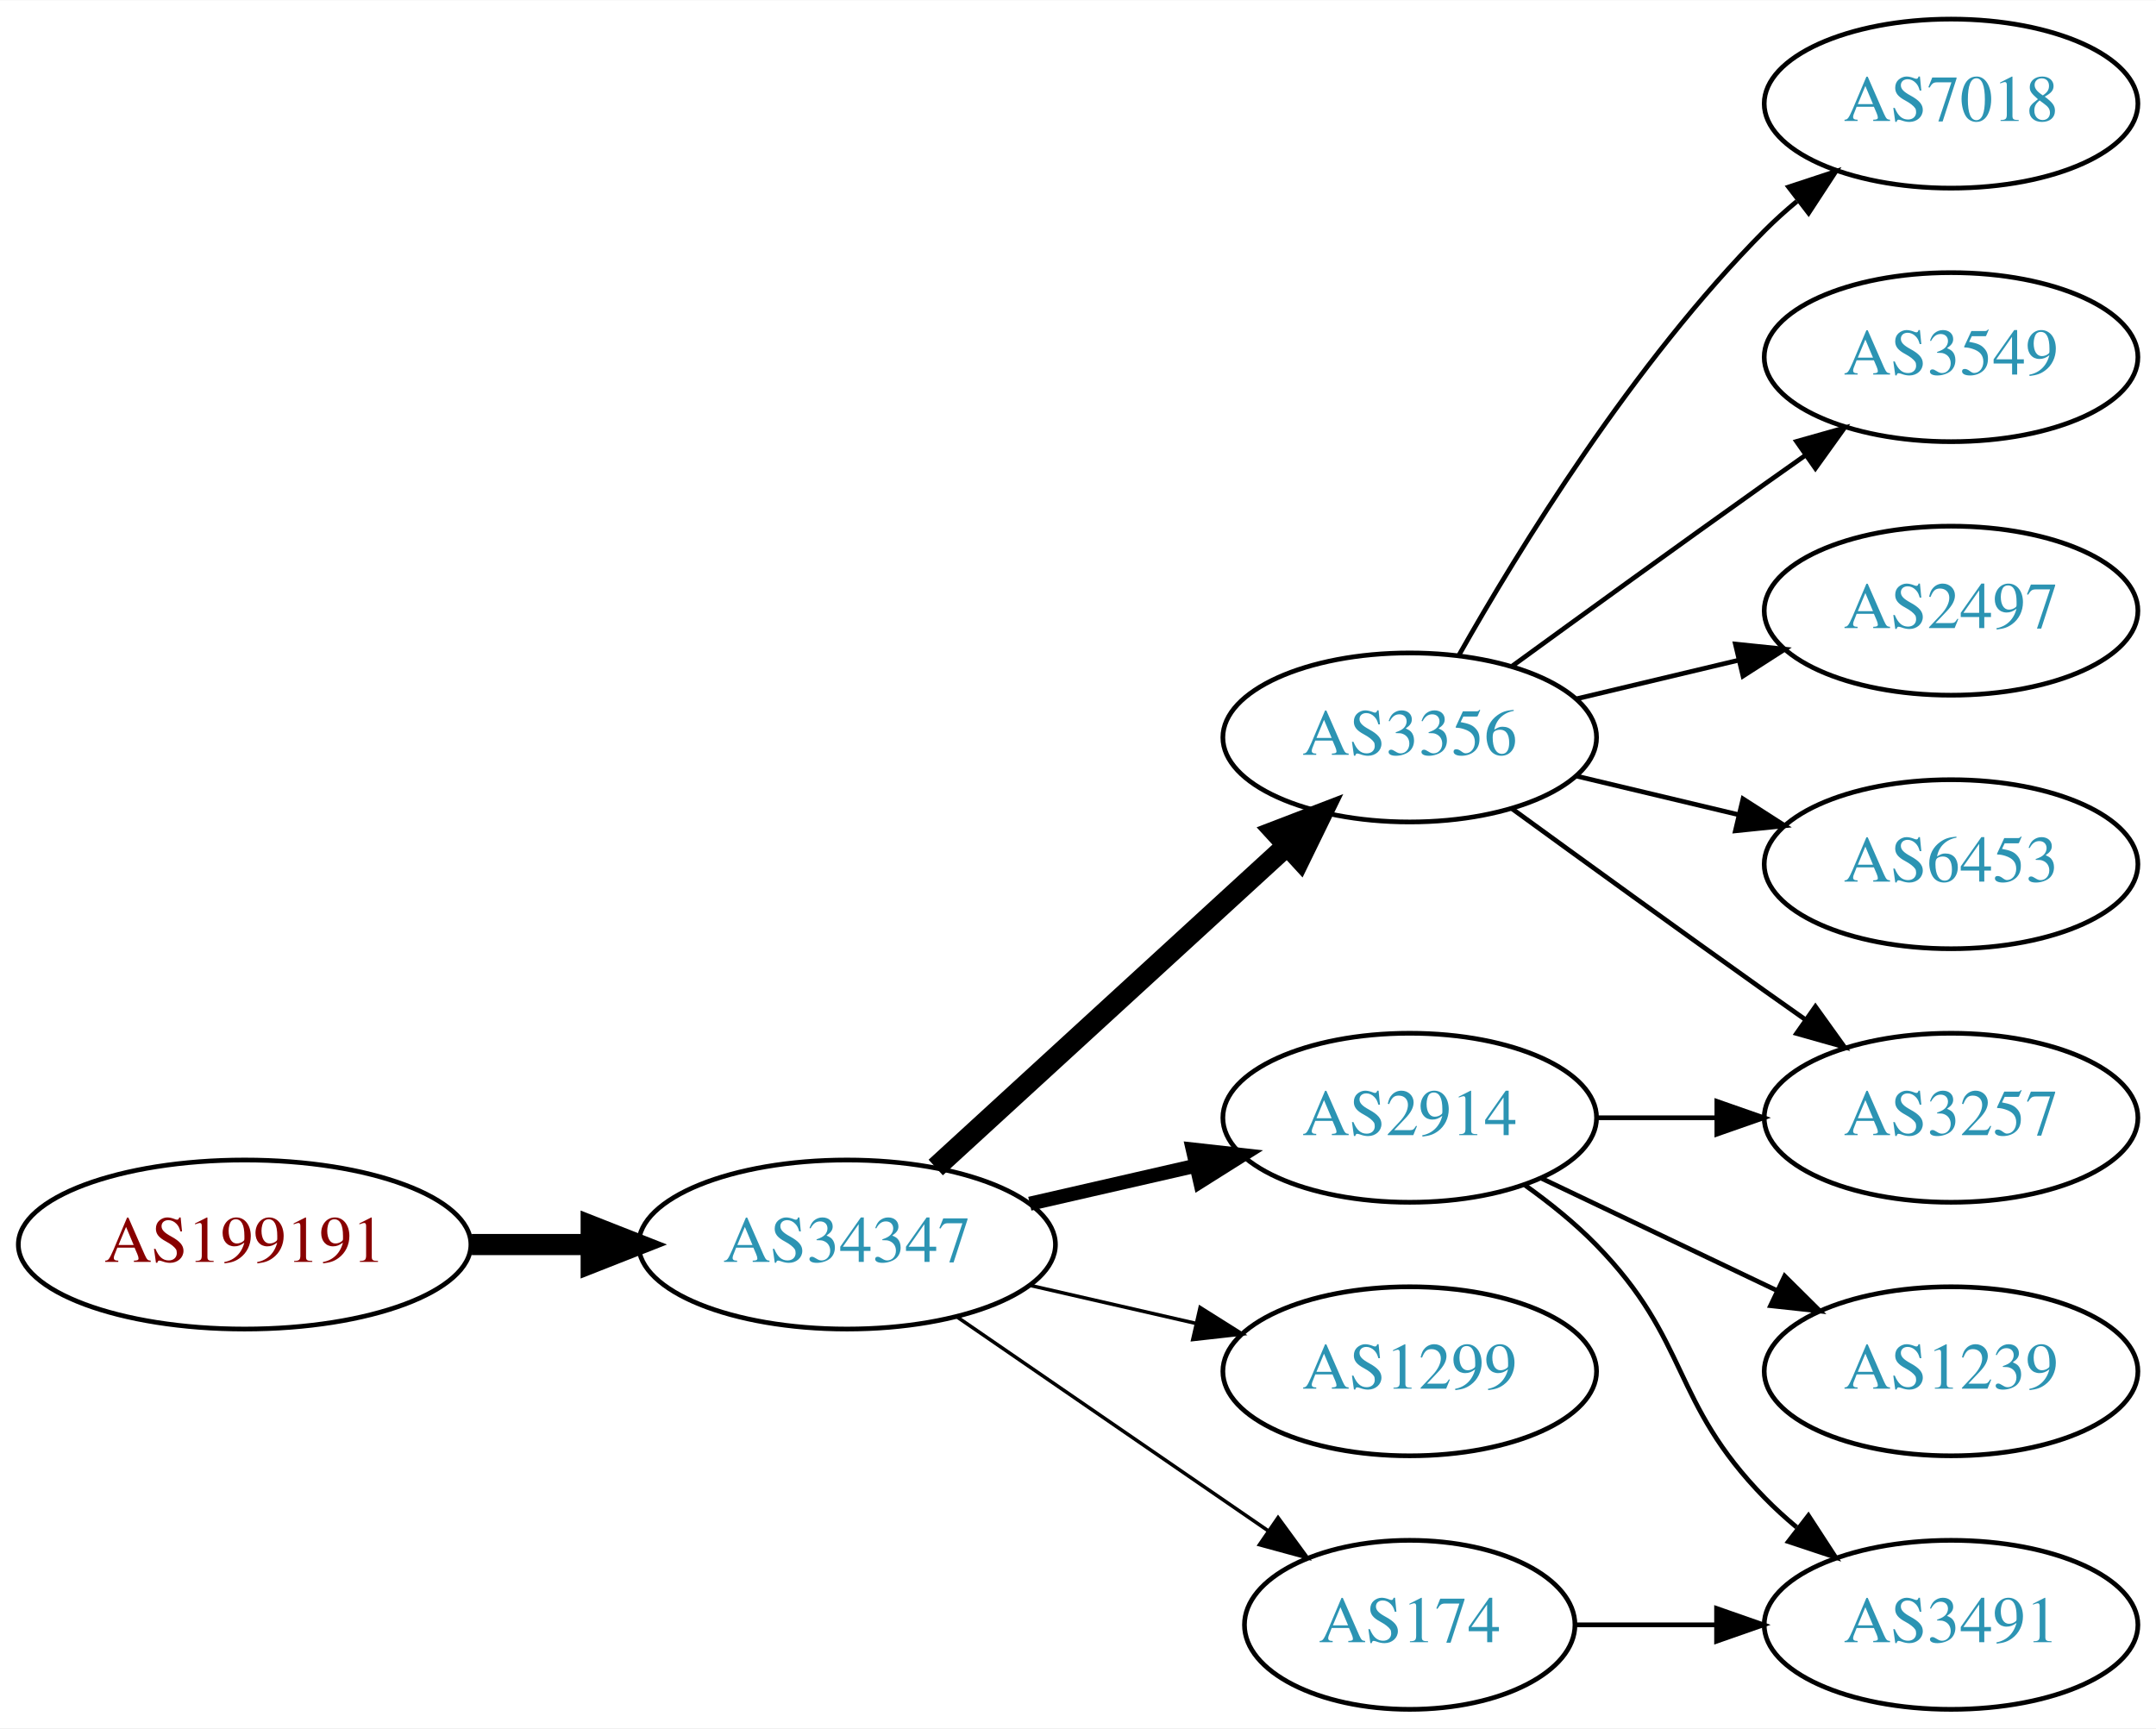
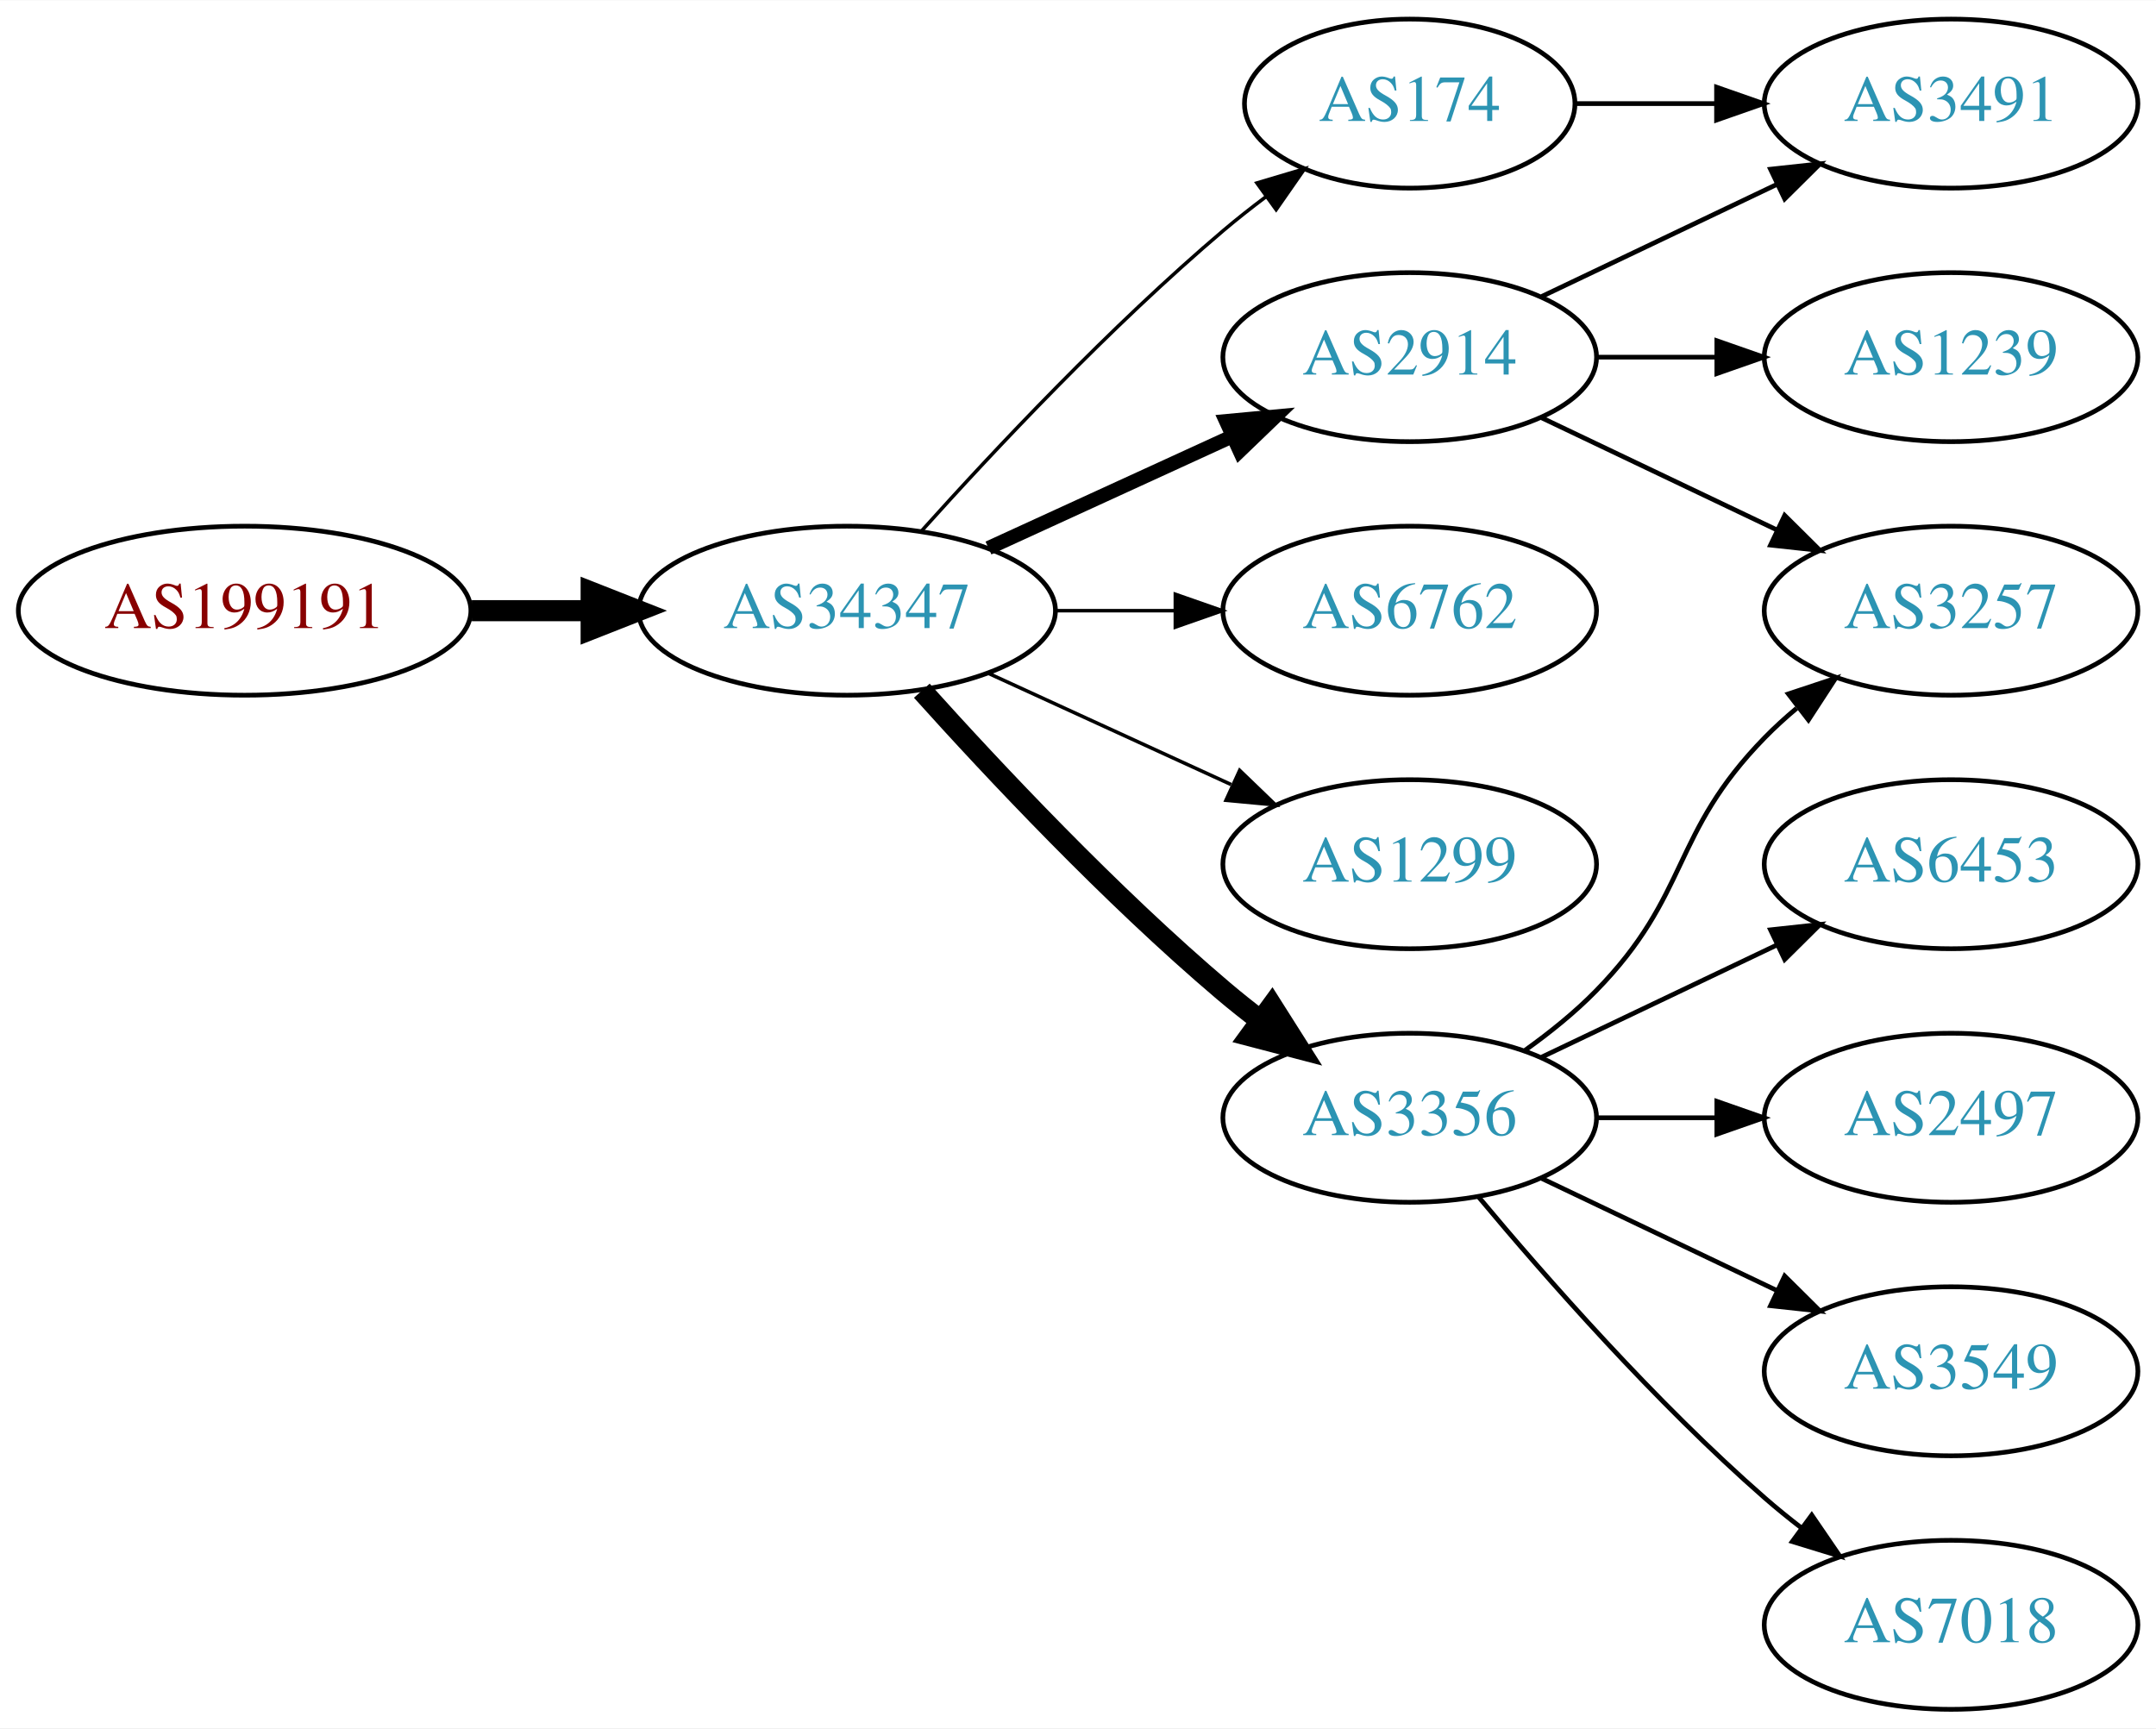
<svg xmlns="http://www.w3.org/2000/svg" xmlns:xlink="http://www.w3.org/1999/xlink" width="459pt" height="368pt" viewBox="0.00 0.00 459.17 368.00">
  <g id="graph0" class="graph" transform="scale(1 1) rotate(0) translate(4 364)">
    <polygon fill="white" stroke="none" points="-4,4 -4,-364 455.17,-364 455.17,4 -4,4" />
    <g id="node1" class="node">
      <g id="a_node1">
        <a xlink:href="/asn/199191" xlink:title="AS199191 ~ Klausner Trading International GmbH [AT]">
-           <ellipse fill="#ffffff" stroke="black" cx="48.096" cy="-99" rx="48.192" ry="18" />
-           <text text-anchor="middle" x="48.096" y="-95.3" font-family="Times,serif" font-size="14.00" fill="#880000">AS199191</text>
+           <ellipse fill="#ffffff" stroke="black" cx="48.096" cy="-234" rx="48.192" ry="18" />
+           <text text-anchor="middle" x="48.096" y="-230.3" font-family="Times,serif" font-size="14.00" fill="#880000">AS199191</text>
        </a>
      </g>
    </g>
    <g id="node2" class="node">
      <g id="a_node2">
        <a xlink:href="/asn/34347" xlink:title="AS34347 ~ HALLAG Kommunal GmbH [AT]">
-           <ellipse fill="#ffffff" stroke="black" cx="176.388" cy="-99" rx="44.393" ry="18" />
-           <text text-anchor="middle" x="176.388" y="-95.3" font-family="Times,serif" font-size="14.00" fill="#2c94b3">AS34347</text>
+           <ellipse fill="#ffffff" stroke="black" cx="176.388" cy="-234" rx="44.393" ry="18" />
+           <text text-anchor="middle" x="176.388" y="-230.3" font-family="Times,serif" font-size="14.00" fill="#2c94b3">AS34347</text>
        </a>
      </g>
    </g>
    <g id="edge1" class="edge">
-       <path fill="none" stroke="black" stroke-width="4.5" d="M96.481,-99C104.742,-99 113.386,-99 121.799,-99" />
-       <polygon fill="black" stroke="black" stroke-width="4.5" points="121.904,-102.938 131.904,-99 121.904,-95.063 121.904,-102.938" />
+       <path fill="none" stroke="black" stroke-width="4.5" d="M96.481,-234C104.742,-234 113.386,-234 121.799,-234" />
+       <polygon fill="black" stroke="black" stroke-width="4.5" points="121.904,-237.938 131.904,-234 121.904,-230.063 121.904,-237.938" />
    </g>
    <g id="node3" class="node">
      <g id="a_node3">
-         <a xlink:href="/asn/3356" xlink:title="AS3356 ~ Level 3 Parent, LLC [US]">
-           <ellipse fill="#ffffff" stroke="black" cx="296.23" cy="-207" rx="39.794" ry="18" />
-           <text text-anchor="middle" x="296.23" y="-203.3" font-family="Times,serif" font-size="14.00" fill="#2c94b3">AS3356</text>
+         <a xlink:href="/asn/2914" xlink:title="AS2914 ~ NTT America, Inc. [US]">
+           <ellipse fill="#ffffff" stroke="black" cx="296.23" cy="-288" rx="39.794" ry="18" />
+           <text text-anchor="middle" x="296.23" y="-284.3" font-family="Times,serif" font-size="14.00" fill="#2c94b3">AS2914</text>
        </a>
      </g>
    </g>
    <g id="edge2" class="edge">
-       <path fill="none" stroke="black" stroke-width="4.5" d="M195.285,-115.403C215.214,-133.667 247.571,-163.322 270.048,-183.921" />
-       <polygon fill="black" stroke="black" stroke-width="4.5" points="267.517,-186.943 277.55,-190.797 272.838,-181.137 267.517,-186.943" />
+       <path fill="none" stroke="black" stroke-width="3" d="M206.517,-247.348C222.128,-254.502 241.526,-263.391 258.198,-271.03" />
+       <polygon fill="black" stroke="black" stroke-width="3" points="257.101,-274.378 267.65,-275.362 260.017,-268.014 257.101,-274.378" />
    </g>
    <g id="node4" class="node">
      <g id="a_node4">
-         <a xlink:href="/asn/2914" xlink:title="AS2914 ~ NTT America, Inc. [US]">
+         <a xlink:href="/asn/3356" xlink:title="AS3356 ~ Level 3 Parent, LLC [US]">
          <ellipse fill="#ffffff" stroke="black" cx="296.23" cy="-126" rx="39.794" ry="18" />
-           <text text-anchor="middle" x="296.23" y="-122.3" font-family="Times,serif" font-size="14.00" fill="#2c94b3">AS2914</text>
+           <text text-anchor="middle" x="296.23" y="-122.3" font-family="Times,serif" font-size="14.00" fill="#2c94b3">AS3356</text>
        </a>
      </g>
    </g>
    <g id="edge3" class="edge">
-       <path fill="none" stroke="black" stroke-width="3" d="M215.322,-107.692C226.563,-110.267 238.976,-113.111 250.599,-115.774" />
-       <polygon fill="black" stroke="black" stroke-width="3" points="250.031,-119.235 260.56,-118.057 251.595,-112.412 250.031,-119.235" />
+       <path fill="none" stroke="black" stroke-width="4.5" d="M192.32,-216.956C207.646,-199.903 232.582,-173.35 256.584,-153 259.081,-150.883 261.741,-148.768 264.453,-146.707" />
+       <polygon fill="black" stroke="black" stroke-width="4.5" points="266.877,-149.812 272.629,-140.734 262.231,-143.453 266.877,-149.812" />
    </g>
    <g id="node5" class="node">
      <g id="a_node5">
-         <a xlink:href="/asn/1299" xlink:title="AS1299 ~ Telia Carrier [EU]">
-           <ellipse fill="#ffffff" stroke="black" cx="296.23" cy="-72" rx="39.794" ry="18" />
-           <text text-anchor="middle" x="296.23" y="-68.3" font-family="Times,serif" font-size="14.00" fill="#2c94b3">AS1299</text>
+         <a xlink:href="/asn/6762" xlink:title="AS6762 ~ TELECOM ITALIA SPARKLE S.p.A. [IT]">
+           <ellipse fill="#ffffff" stroke="black" cx="296.23" cy="-234" rx="39.794" ry="18" />
+           <text text-anchor="middle" x="296.23" y="-230.3" font-family="Times,serif" font-size="14.00" fill="#2c94b3">AS6762</text>
        </a>
      </g>
    </g>
    <g id="edge4" class="edge">
-       <path fill="none" stroke="black" stroke-width="0.75" d="M215.322,-90.308C226.563,-87.733 238.976,-84.889 250.599,-82.226" />
-       <polygon fill="black" stroke="black" stroke-width="0.75" points="251.595,-85.588 260.56,-79.944 250.031,-78.765 251.595,-85.588" />
+       <path fill="none" stroke="black" stroke-width="0.75" d="M220.599,-234C228.911,-234 237.674,-234 246.156,-234" />
+       <polygon fill="black" stroke="black" stroke-width="0.75" points="246.315,-237.5 256.315,-234 246.315,-230.5 246.315,-237.5" />
    </g>
    <g id="node6" class="node">
      <g id="a_node6">
-         <a xlink:href="/asn/174" xlink:title="AS174 ~ Cogent Communications [US]">
-           <ellipse fill="#ffffff" stroke="black" cx="296.23" cy="-18" rx="35.194" ry="18" />
-           <text text-anchor="middle" x="296.23" y="-14.3" font-family="Times,serif" font-size="14.00" fill="#2c94b3">AS174</text>
+         <a xlink:href="/asn/1299" xlink:title="AS1299 ~ Telia Carrier [EU]">
+           <ellipse fill="#ffffff" stroke="black" cx="296.23" cy="-180" rx="39.794" ry="18" />
+           <text text-anchor="middle" x="296.23" y="-176.3" font-family="Times,serif" font-size="14.00" fill="#2c94b3">AS1299</text>
        </a>
      </g>
    </g>
    <g id="edge5" class="edge">
-       <path fill="none" stroke="black" stroke-width="0.75" d="M199.83,-83.574C218.645,-70.641 245.642,-52.085 266.118,-38.01" />
-       <polygon fill="black" stroke="black" stroke-width="0.75" points="268.193,-40.831 274.451,-32.282 264.228,-35.063 268.193,-40.831" />
+       <path fill="none" stroke="black" stroke-width="0.75" d="M206.517,-220.652C222.128,-213.498 241.526,-204.609 258.198,-196.97" />
+       <polygon fill="black" stroke="black" stroke-width="0.75" points="260.017,-199.986 267.65,-192.638 257.101,-193.622 260.017,-199.986" />
    </g>
    <g id="node7" class="node">
      <g id="a_node7">
-         <a xlink:href="/asn/7018" xlink:title="AS7018 ~ AT&amp;T Services, Inc. [US]">
-           <ellipse fill="#ffffff" stroke="black" cx="411.523" cy="-342" rx="39.794" ry="18" />
-           <text text-anchor="middle" x="411.523" y="-338.3" font-family="Times,serif" font-size="14.00" fill="#2c94b3">AS7018</text>
+         <a xlink:href="/asn/174" xlink:title="AS174 ~ Cogent Communications [US]">
+           <ellipse fill="#ffffff" stroke="black" cx="296.23" cy="-342" rx="35.194" ry="18" />
+           <text text-anchor="middle" x="296.23" y="-338.3" font-family="Times,serif" font-size="14.00" fill="#2c94b3">AS174</text>
        </a>
      </g>
    </g>
    <g id="edge6" class="edge">
-       <path fill="none" stroke="black" d="M306.69,-224.49C319.472,-247.096 343.904,-286.886 371.877,-315 373.987,-317.121 376.283,-319.188 378.669,-321.171" />
-       <polygon fill="black" stroke="black" points="376.921,-324.242 386.984,-327.556 381.184,-318.69 376.921,-324.242" />
+       <path fill="none" stroke="black" stroke-width="0.75" d="M192.32,-251.044C207.646,-268.097 232.582,-294.65 256.584,-315 259.436,-317.418 262.501,-319.833 265.612,-322.169" />
+       <polygon fill="black" stroke="black" stroke-width="0.75" points="263.685,-325.095 273.84,-328.116 267.785,-319.422 263.685,-325.095" />
    </g>
    <g id="node8" class="node">
      <g id="a_node8">
-         <a xlink:href="/asn/3549" xlink:title="AS3549 ~ Level 3 Parent, LLC [US]">
-           <ellipse fill="#ffffff" stroke="black" cx="411.523" cy="-288" rx="39.794" ry="18" />
-           <text text-anchor="middle" x="411.523" y="-284.3" font-family="Times,serif" font-size="14.00" fill="#2c94b3">AS3549</text>
+         <a xlink:href="/asn/3257" xlink:title="AS3257 ~ GTT [DE]">
+           <ellipse fill="#ffffff" stroke="black" cx="411.523" cy="-234" rx="39.794" ry="18" />
+           <text text-anchor="middle" x="411.523" y="-230.3" font-family="Times,serif" font-size="14.00" fill="#2c94b3">AS3257</text>
        </a>
      </g>
    </g>
    <g id="edge7" class="edge">
-       <path fill="none" stroke="black" d="M318.078,-222.222C333.012,-233.091 353.626,-248.025 371.877,-261 374.697,-263.005 377.64,-265.085 380.588,-267.159" />
-       <polygon fill="black" stroke="black" points="378.616,-270.05 388.813,-272.926 382.634,-264.319 378.616,-270.05" />
+       <path fill="none" stroke="black" d="M324.367,-275.066C339.361,-267.919 358.182,-258.948 374.405,-251.215" />
+       <polygon fill="black" stroke="black" points="376.087,-254.291 383.608,-246.829 373.075,-247.972 376.087,-254.291" />
    </g>
    <g id="node9" class="node">
      <g id="a_node9">
-         <a xlink:href="/asn/3257" xlink:title="AS3257 ~ GTT [DE]">
-           <ellipse fill="#ffffff" stroke="black" cx="411.523" cy="-126" rx="39.794" ry="18" />
-           <text text-anchor="middle" x="411.523" y="-122.3" font-family="Times,serif" font-size="14.00" fill="#2c94b3">AS3257</text>
+         <a xlink:href="/asn/3491" xlink:title="AS3491 ~ PCCW Global, Inc. [US]">
+           <ellipse fill="#ffffff" stroke="black" cx="411.523" cy="-342" rx="39.794" ry="18" />
+           <text text-anchor="middle" x="411.523" y="-338.3" font-family="Times,serif" font-size="14.00" fill="#2c94b3">AS3491</text>
        </a>
      </g>
    </g>
    <g id="edge8" class="edge">
-       <path fill="none" stroke="black" d="M318.078,-191.778C333.012,-180.909 353.626,-165.975 371.877,-153 374.697,-150.995 377.64,-148.915 380.588,-146.841" />
-       <polygon fill="black" stroke="black" points="382.634,-149.681 388.813,-141.074 378.616,-143.95 382.634,-149.681" />
+       <path fill="none" stroke="black" d="M324.367,-300.934C339.361,-308.081 358.182,-317.052 374.405,-324.785" />
+       <polygon fill="black" stroke="black" points="373.075,-328.028 383.608,-329.171 376.087,-321.709 373.075,-328.028" />
    </g>
    <g id="node10" class="node">
      <g id="a_node10">
-         <a xlink:href="/asn/2497" xlink:title="AS2497 ~ Internet Initiative Japan Inc. [JP]">
-           <ellipse fill="#ffffff" stroke="black" cx="411.523" cy="-234" rx="39.794" ry="18" />
-           <text text-anchor="middle" x="411.523" y="-230.3" font-family="Times,serif" font-size="14.00" fill="#2c94b3">AS2497</text>
+         <a xlink:href="/asn/1239" xlink:title="AS1239 ~ Sprint [US]">
+           <ellipse fill="#ffffff" stroke="black" cx="411.523" cy="-288" rx="39.794" ry="18" />
+           <text text-anchor="middle" x="411.523" y="-284.3" font-family="Times,serif" font-size="14.00" fill="#2c94b3">AS1239</text>
        </a>
      </g>
    </g>
    <g id="edge9" class="edge">
-       <path fill="none" stroke="black" d="M331.837,-215.248C342.709,-217.838 354.863,-220.735 366.305,-223.462" />
-       <polygon fill="black" stroke="black" points="365.589,-226.889 376.128,-225.803 367.212,-220.08 365.589,-226.889" />
+       <path fill="none" stroke="black" d="M335.902,-288C344.105,-288 352.869,-288 361.401,-288" />
+       <polygon fill="black" stroke="black" points="361.641,-291.5 371.641,-288 361.641,-284.5 361.641,-291.5" />
+     </g>
+     <g id="edge13" class="edge">
+       <path fill="none" stroke="black" d="M320.824,-140.389C326.08,-144.148 331.412,-148.437 335.877,-153 356.049,-173.617 351.704,-186.383 371.877,-207 373.969,-209.139 376.253,-211.218 378.63,-213.21" />
+       <polygon fill="black" stroke="black" points="376.873,-216.275 386.929,-219.611 381.148,-210.732 376.873,-216.275" />
    </g>
    <g id="node11" class="node">
      <g id="a_node11">
+         <a xlink:href="/asn/7018" xlink:title="AS7018 ~ AT&amp;T Services, Inc. [US]">
+           <ellipse fill="#ffffff" stroke="black" cx="411.523" cy="-18" rx="39.794" ry="18" />
+           <text text-anchor="middle" x="411.523" y="-14.3" font-family="Times,serif" font-size="14.00" fill="#2c94b3">AS7018</text>
+         </a>
+       </g>
+     </g>
+     <g id="edge10" class="edge">
+       <path fill="none" stroke="black" d="M310.86,-109.183C325.143,-92.071 348.689,-65.255 371.877,-45 374.342,-42.846 376.981,-40.706 379.678,-38.628" />
+       <polygon fill="black" stroke="black" points="381.851,-41.375 387.832,-32.63 377.703,-35.736 381.851,-41.375" />
+     </g>
+     <g id="node12" class="node">
+       <g id="a_node12">
        <a xlink:href="/asn/6453" xlink:title="AS6453 ~ TATA COMMUNICATIONS (AMERICA) INC [US]">
          <ellipse fill="#ffffff" stroke="black" cx="411.523" cy="-180" rx="39.794" ry="18" />
          <text text-anchor="middle" x="411.523" y="-176.3" font-family="Times,serif" font-size="14.00" fill="#2c94b3">AS6453</text>
        </a>
      </g>
    </g>
-     <g id="edge10" class="edge">
-       <path fill="none" stroke="black" d="M331.837,-198.752C342.709,-196.162 354.863,-193.265 366.305,-190.538" />
-       <polygon fill="black" stroke="black" points="367.212,-193.92 376.128,-188.197 365.589,-187.111 367.212,-193.92" />
-     </g>
-     <g id="edge14" class="edge">
-       <path fill="none" stroke="black" d="M335.902,-126C344.105,-126 352.869,-126 361.401,-126" />
-       <polygon fill="black" stroke="black" points="361.641,-129.5 371.641,-126 361.641,-122.5 361.641,-129.5" />
-     </g>
-     <g id="node12" class="node">
-       <g id="a_node12">
-         <a xlink:href="/asn/3491" xlink:title="AS3491 ~ PCCW Global, Inc. [US]">
-           <ellipse fill="#ffffff" stroke="black" cx="411.523" cy="-18" rx="39.794" ry="18" />
-           <text text-anchor="middle" x="411.523" y="-14.3" font-family="Times,serif" font-size="14.00" fill="#2c94b3">AS3491</text>
-         </a>
-       </g>
-     </g>
-     <g id="edge13" class="edge">
-       <path fill="none" stroke="black" d="M320.824,-111.611C326.08,-107.852 331.412,-103.563 335.877,-99 356.049,-78.383 351.704,-65.617 371.877,-45 373.969,-42.861 376.253,-40.782 378.63,-38.79" />
-       <polygon fill="black" stroke="black" points="381.148,-41.268 386.929,-32.389 376.873,-35.725 381.148,-41.268" />
+     <g id="edge11" class="edge">
+       <path fill="none" stroke="black" d="M324.367,-138.934C339.361,-146.081 358.182,-155.052 374.405,-162.785" />
+       <polygon fill="black" stroke="black" points="373.075,-166.028 383.608,-167.171 376.087,-159.709 373.075,-166.028" />
    </g>
    <g id="node13" class="node">
      <g id="a_node13">
-         <a xlink:href="/asn/1239" xlink:title="AS1239 ~ Sprint [US]">
-           <ellipse fill="#ffffff" stroke="black" cx="411.523" cy="-72" rx="39.794" ry="18" />
-           <text text-anchor="middle" x="411.523" y="-68.3" font-family="Times,serif" font-size="14.00" fill="#2c94b3">AS1239</text>
+         <a xlink:href="/asn/2497" xlink:title="AS2497 ~ Internet Initiative Japan Inc. [JP]">
+           <ellipse fill="#ffffff" stroke="black" cx="411.523" cy="-126" rx="39.794" ry="18" />
+           <text text-anchor="middle" x="411.523" y="-122.3" font-family="Times,serif" font-size="14.00" fill="#2c94b3">AS2497</text>
        </a>
      </g>
    </g>
    <g id="edge12" class="edge">
+       <path fill="none" stroke="black" d="M335.902,-126C344.105,-126 352.869,-126 361.401,-126" />
+       <polygon fill="black" stroke="black" points="361.641,-129.5 371.641,-126 361.641,-122.5 361.641,-129.5" />
+     </g>
+     <g id="node14" class="node">
+       <g id="a_node14">
+         <a xlink:href="/asn/3549" xlink:title="AS3549 ~ Level 3 Parent, LLC [US]">
+           <ellipse fill="#ffffff" stroke="black" cx="411.523" cy="-72" rx="39.794" ry="18" />
+           <text text-anchor="middle" x="411.523" y="-68.3" font-family="Times,serif" font-size="14.00" fill="#2c94b3">AS3549</text>
+         </a>
+       </g>
+     </g>
+     <g id="edge14" class="edge">
      <path fill="none" stroke="black" d="M324.367,-113.066C339.361,-105.919 358.182,-96.948 374.405,-89.215" />
      <polygon fill="black" stroke="black" points="376.087,-92.291 383.608,-84.829 373.075,-85.972 376.087,-92.291" />
    </g>
-     <g id="edge11" class="edge">
-       <path fill="none" stroke="black" d="M331.529,-18C340.906,-18 351.257,-18 361.291,-18" />
-       <polygon fill="black" stroke="black" points="361.58,-21.5 371.58,-18 361.58,-14.5 361.58,-21.5" />
+     <g id="edge15" class="edge">
+       <path fill="none" stroke="black" d="M331.529,-342C340.906,-342 351.257,-342 361.291,-342" />
+       <polygon fill="black" stroke="black" points="361.58,-345.5 371.58,-342 361.58,-338.5 361.58,-345.5" />
    </g>
  </g>
</svg>
